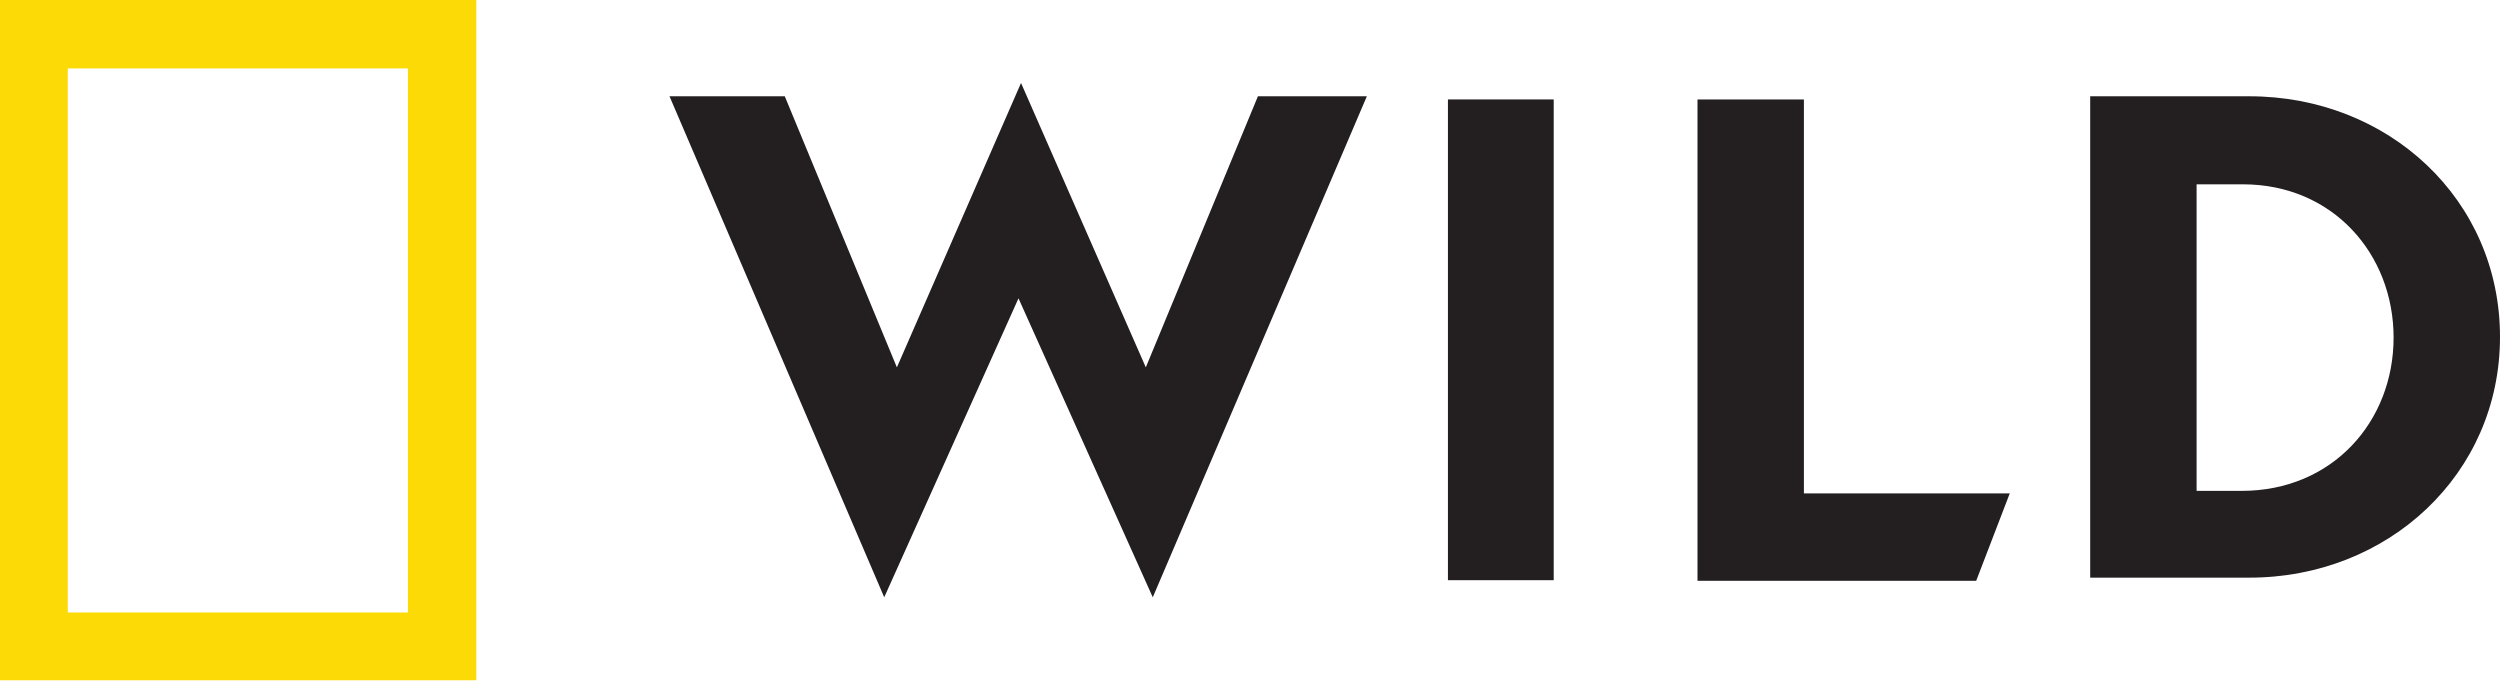
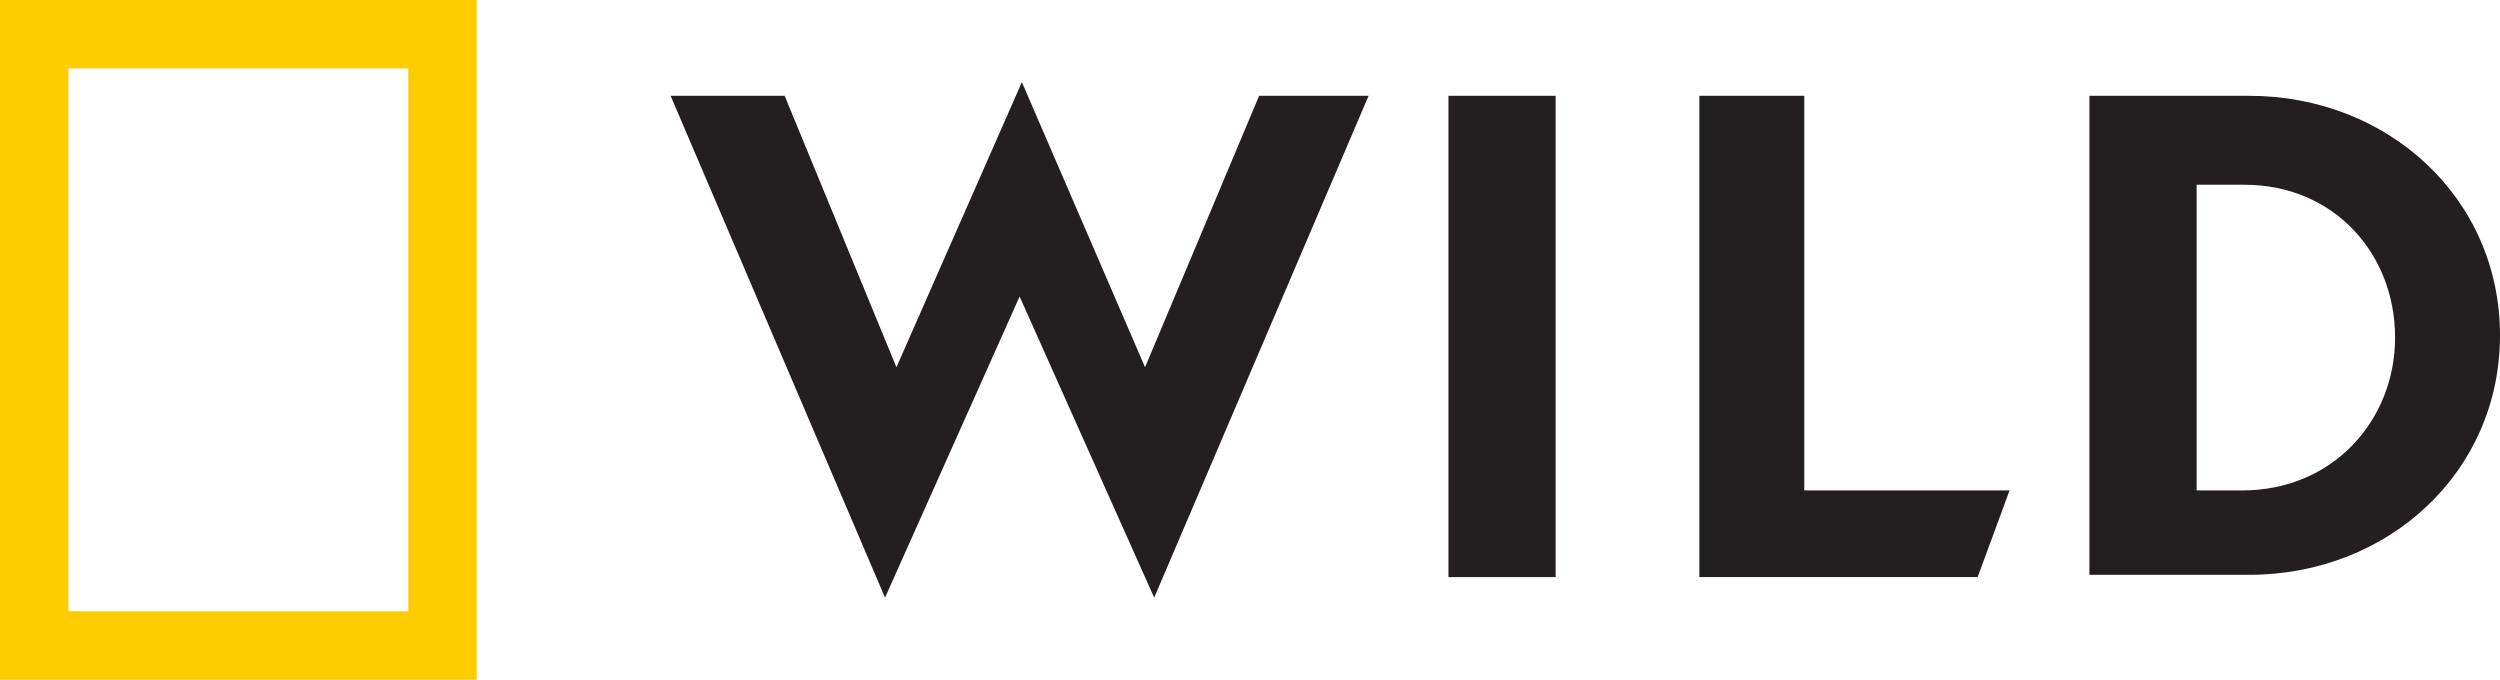
- <svg xmlns="http://www.w3.org/2000/svg" id="Layer_1" width="394.7" height="107.4" version="1.1" viewBox="0 0 394.7 107.4" xml:space="preserve">
-   <g id="g870">
-     <polygon id="polygon4" transform="translate(-33.8,-120.8)" points="232.4 136 249.6 136 215.8 215.1 194.6 167.9 173.4 215.1 139.5 136 157.7 136 175.4 178.8 195 133.9 214.7 178.8" fill="#231f20" />
-     <rect id="rect6" x="228.6" y="15.7" width="16.7" height="75.9" fill="#231f20" />
-     <polygon id="polygon8" transform="translate(-33.8,-120.8)" points="301.8 136.5 318.6 136.5 318.6 198.7 351.1 198.7 345.8 212.5 301.8 212.5" fill="#231f20" />
-     <g id="g12" transform="translate(-33.8,-120.8)">
-       <path id="path10" d="m388.9 136c22 0 39.6 16.3 39.6 38 0 21.6-17.6 38-39.6 38h-25.1v-76zm-8.3 13.8v48.5h7.1c14.4 0 24-11 24-24.2s-9.6-24.2-23.8-24.2h-7.3z" fill="#231f20" />
-     </g>
+ <svg xmlns="http://www.w3.org/2000/svg" version="1.1" viewBox="0 0 800 217.52">
+   <g fill="#231f20">
+     <path d="m369.34 191.24-43.066-96.35-43.066 96.35-68.613-160.58h36.496l35.766 86.861 40.146-91.241 39.416 91.241 36.496-86.861h35.036z" />
+     <rect x="463.5" y="30.657" width="34.307" height="154.01" />
+     <path d="m577.37 156.93h65.694l-10.219 27.737h-89.051v-154.01h33.577z" />
+     <path d="m702.92 58.394v98.54h14.599c29.197 0 48.905-22.628 48.905-48.905 0-27.007-19.708-48.905-48.175-48.905h-15.328zm16.788-27.737c44.526 0 80.292 32.847 80.292 76.642s-35.766 76.642-80.292 76.642h-51.095v-153.28z" />
  </g>
-   <path id="path14" d="m10.7 10.8h53.7v85.9h-53.7zm-10.7 96.6h75.2v-107.4h-75.2z" fill="#fbda05" />
+   <path d="m130.66 195.62h-108.76v-173.72h108.76zm-130.66 21.898h152.55v-217.52h-152.55z" fill="#fc0" />
</svg>
